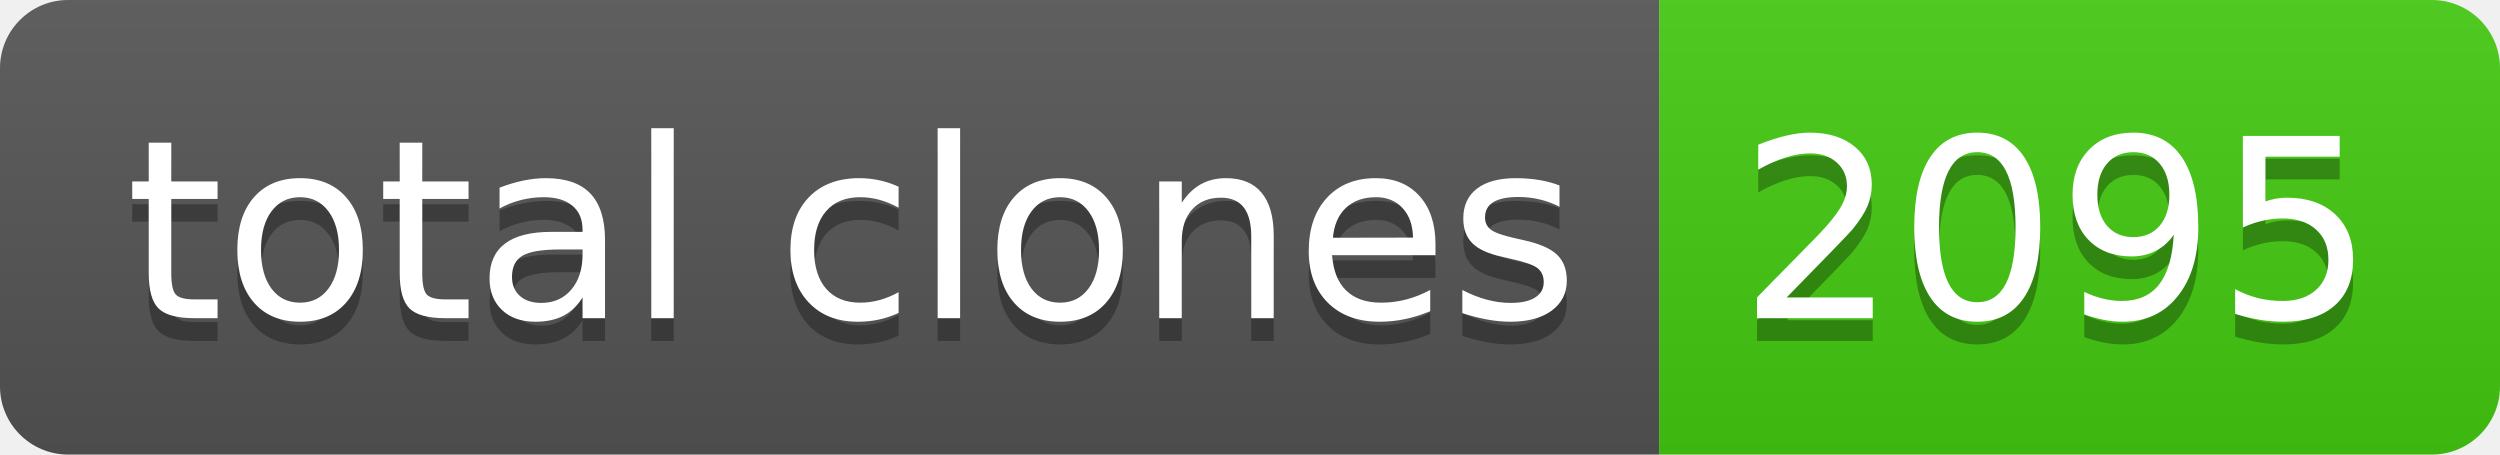
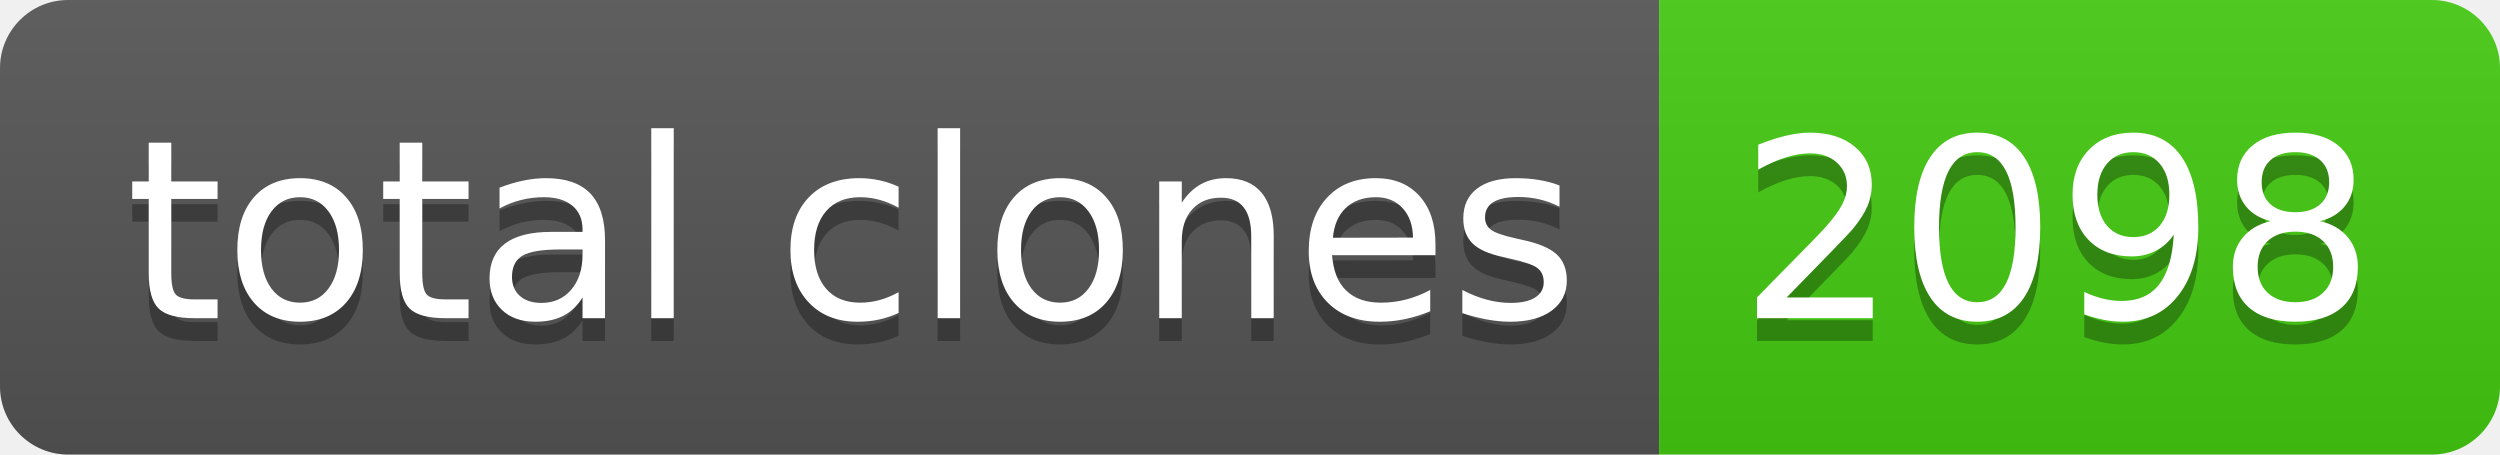
- <svg xmlns="http://www.w3.org/2000/svg" width="110" height="20" role="img" aria-label="total clones: 2095">
+ <svg xmlns="http://www.w3.org/2000/svg" width="110" height="20" role="img" aria-label="total clones: 2098">
  <linearGradient id="s" x2="0" y2="100%">
    <stop offset="0" stop-color="#bbb" stop-opacity=".1" />
    <stop offset="1" stop-opacity=".1" />
  </linearGradient>
  <clipPath id="r">
    <rect width="110" height="20" rx="3" fill="#fff" />
  </clipPath>
  <g clip-path="url(#r)">
    <rect width="73" height="20" fill="#555" />
    <rect x="73" width="37" height="20" fill="#4c1" />
    <rect width="110" height="20" fill="url(#s)" />
  </g>
  <g fill="#fff" text-anchor="middle" font-family="Verdana,Geneva,DejaVu Sans,sans-serif" text-rendering="geometricPrecision" font-size="110">
    <text aria-hidden="true" x="375" y="150" fill="#010101" fill-opacity=".3" transform="scale(.1)" textLength="630">total clones</text>
    <text x="375" y="140" transform="scale(.1)" fill="#fff" textLength="630">total clones</text>
-     <text aria-hidden="true" x="905" y="150" fill="#010101" fill-opacity=".3" transform="scale(.1)" textLength="270">2095</text>
-     <text x="905" y="140" transform="scale(.1)" fill="#fff" textLength="270">2095</text>
+     <text aria-hidden="true" x="905" y="150" fill="#010101" fill-opacity=".3" transform="scale(.1)" textLength="270">2098</text>
+     <text x="905" y="140" transform="scale(.1)" fill="#fff" textLength="270">2098</text>
  </g>
</svg>
